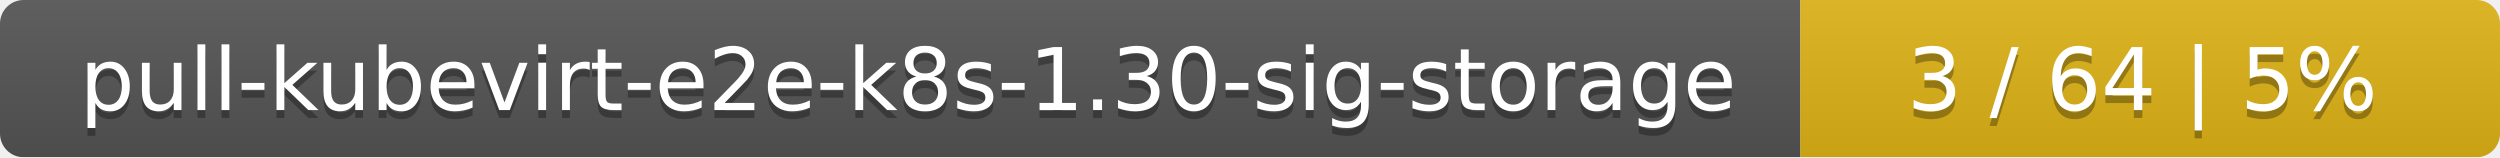
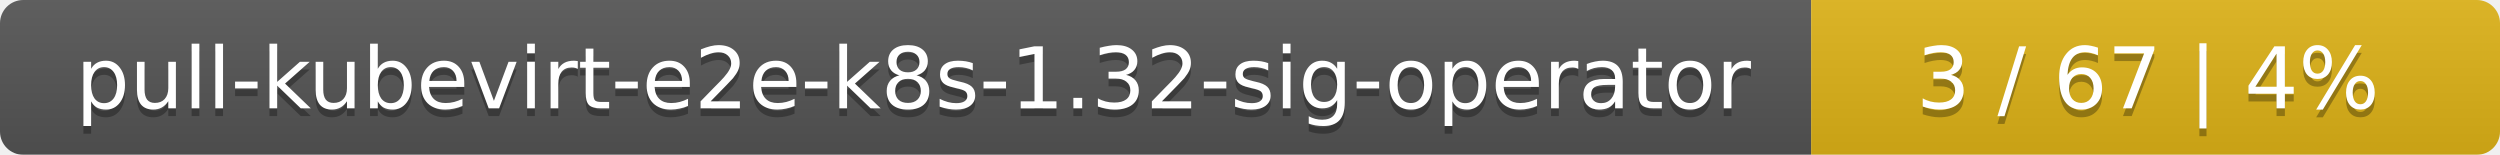
- <svg xmlns="http://www.w3.org/2000/svg" width="318" height="20">
+ <svg xmlns="http://www.w3.org/2000/svg" width="323" height="20">
  <linearGradient id="smooth" x2="0" y2="100%">
    <stop offset="0" stop-color="#bbb" stop-opacity=".1" />
    <stop offset="1" stop-opacity=".1" />
  </linearGradient>
  <mask id="round">
-     <rect width="318" height="20" rx="3" fill="#fff" />
+     <rect width="323" height="20" rx="3" fill="#fff" />
  </mask>
  <g mask="url(#round)">
-     <rect width="229" height="20" fill="#555" />
-     <rect x="229" width="89" height="20" fill="#dfb317" />
-     <rect width="318" height="20" fill="url(#smooth)" />
+     <rect width="234" height="20" fill="#555" />
+     <rect x="234" width="89" height="20" fill="#dfb317" />
+     <rect width="323" height="20" fill="url(#smooth)" />
  </g>
  <g fill="#fff" text-anchor="middle" font-family="DejaVu Sans,Verdana,Geneva,sans-serif" font-size="11">
-     <text x="115.5" y="15" fill="#010101" fill-opacity=".3">pull-kubevirt-e2e-k8s-1.30-sig-storage</text>
-     <text x="115.5" y="14">pull-kubevirt-e2e-k8s-1.30-sig-storage</text>
-     <text x="272.5" y="15" fill="#010101" fill-opacity=".3">3 / 64    |    5%</text>
-     <text x="272.5" y="14">3 / 64    |    5%</text>
+     <text x="118" y="15" fill="#010101" fill-opacity=".3">pull-kubevirt-e2e-k8s-1.32-sig-operator</text>
+     <text x="118" y="14">pull-kubevirt-e2e-k8s-1.32-sig-operator</text>
+     <text x="277.5" y="15" fill="#010101" fill-opacity=".3">3 / 67    |    4%</text>
+     <text x="277.5" y="14">3 / 67    |    4%</text>
  </g>
</svg>
